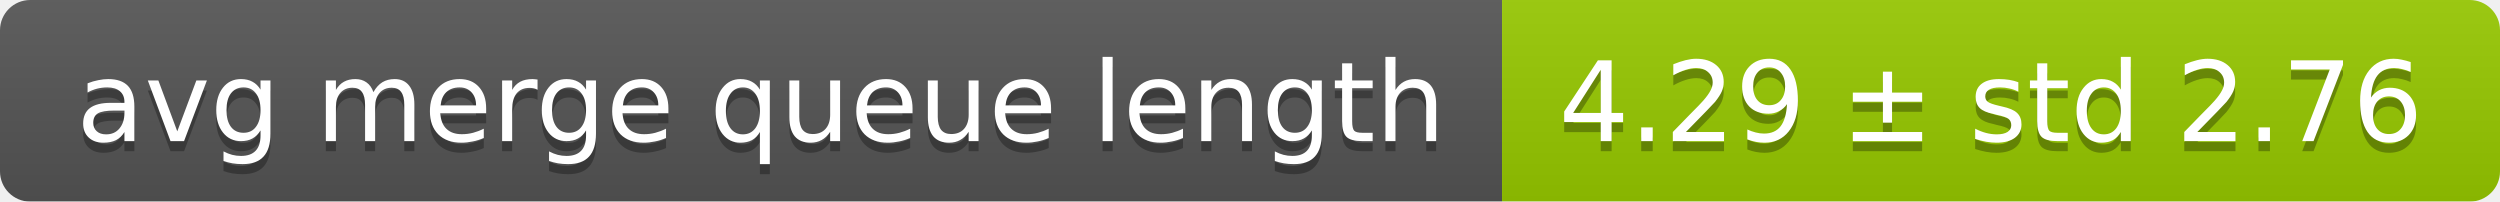
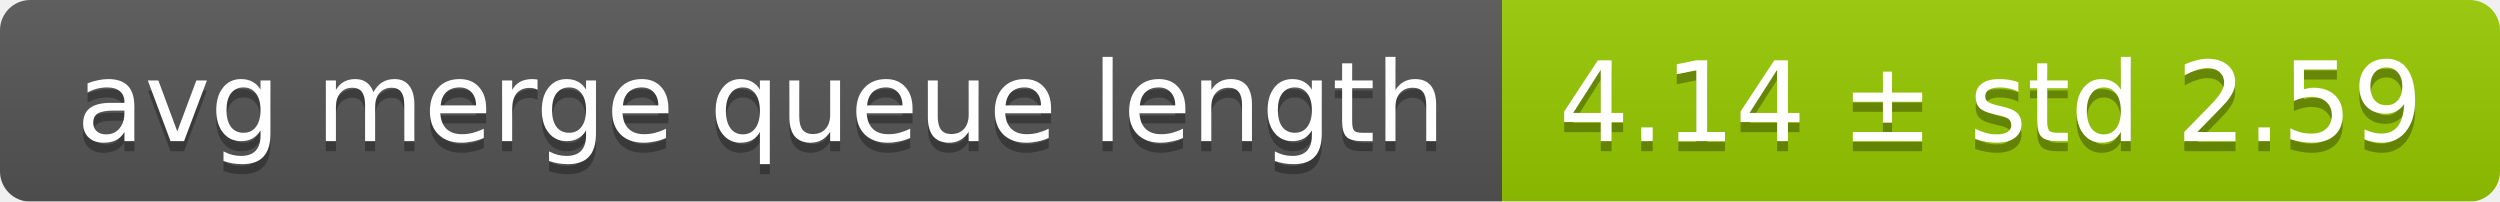
<svg xmlns="http://www.w3.org/2000/svg" width="248" height="20">
  <linearGradient id="smooth" x2="0" y2="100%">
    <stop offset="0" stop-color="#bbb" stop-opacity=".1" />
    <stop offset="1" stop-opacity=".1" />
  </linearGradient>
  <mask id="round">
    <rect width="248" height="20" rx="3" fill="#fff" />
  </mask>
  <g mask="url(#round)">
    <rect width="149" height="20" fill="#555" />
    <rect x="149" width="99" height="20" fill="#97ca00" />
    <rect width="248" height="20" fill="url(#smooth)" />
  </g>
  <g fill="#fff" text-anchor="middle" font-family="DejaVu Sans,Verdana,Geneva,sans-serif" font-size="11">
    <text x="75.5" y="15" fill="#010101" fill-opacity=".3">avg merge queue length</text>
    <text x="75.5" y="14">avg merge queue length</text>
-     <text x="197.5" y="15" fill="#010101" fill-opacity=".3">4.29 ± std 2.76</text>
-     <text x="197.5" y="14">4.29 ± std 2.76</text>
+     <text x="197.5" y="15" fill="#010101" fill-opacity=".3">4.14 ± std 2.59</text>
+     <text x="197.5" y="14">4.14 ± std 2.59</text>
  </g>
</svg>
